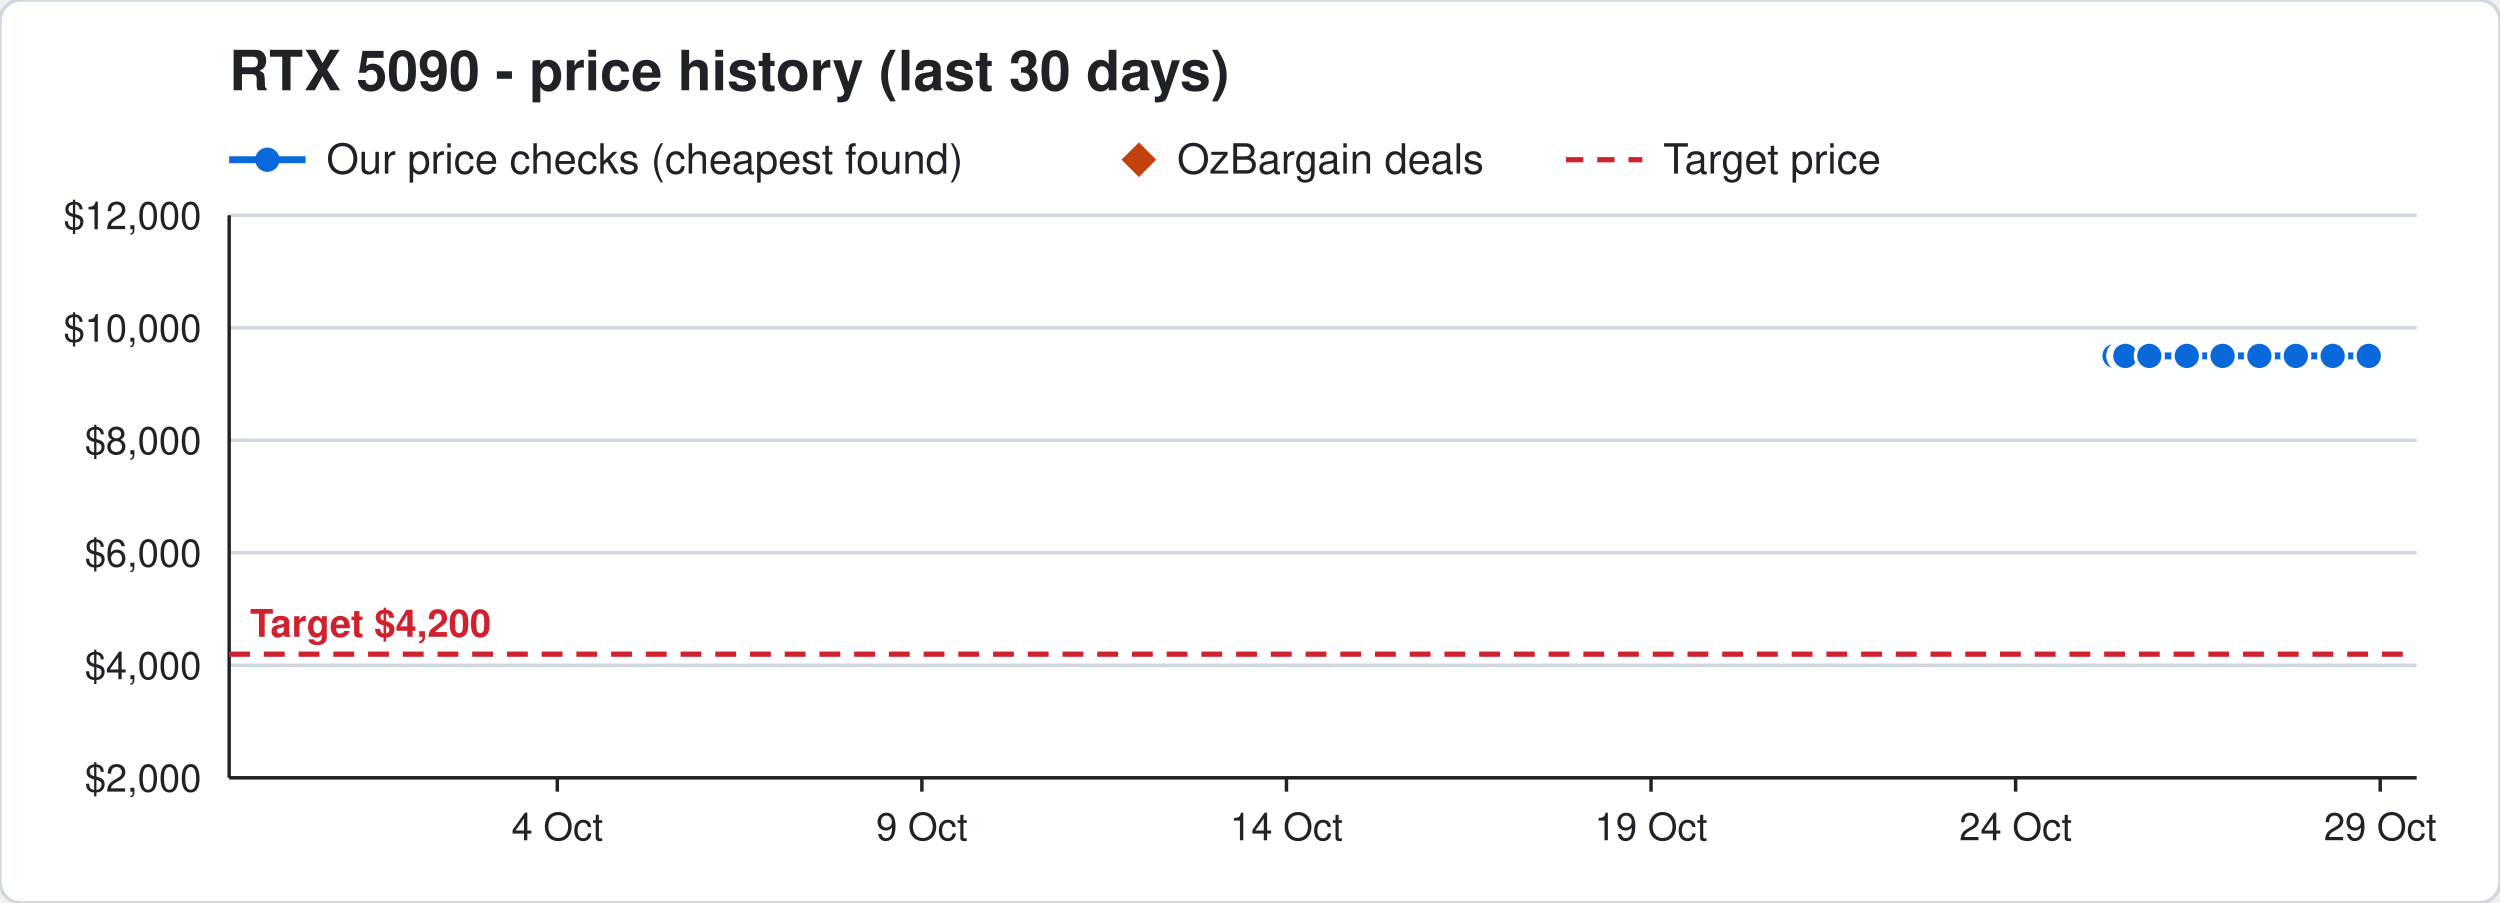
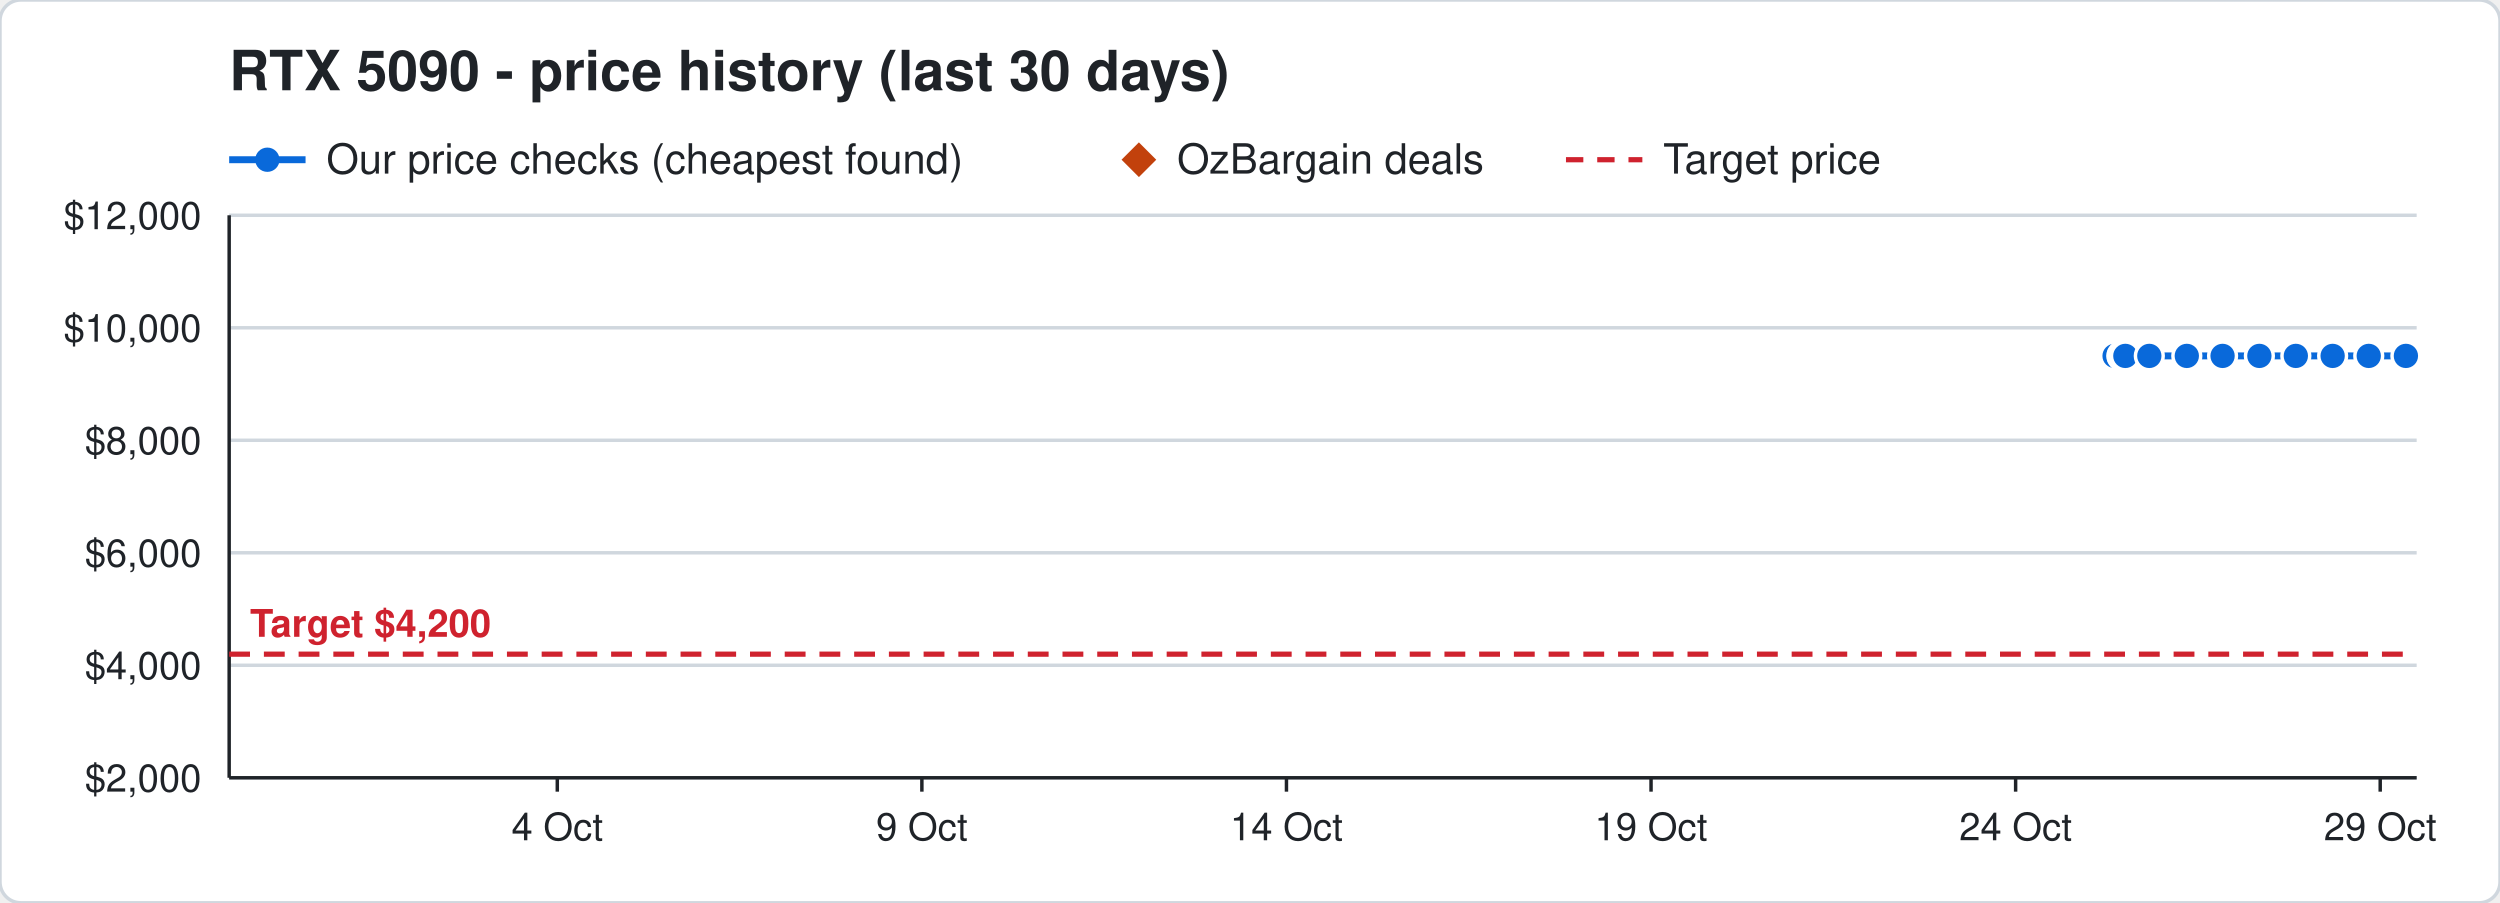
<svg xmlns="http://www.w3.org/2000/svg" width="720" height="260" viewBox="0 0 720 260" font-family="Segoe UI, Helvetica, Arial, sans-serif">
  <rect width="720" height="260" rx="6" fill="#ffffff" stroke="#d0d7de" />
  <text x="66" y="26" font-size="16" font-weight="700" fill="#1f2328">RTX 5090 - price history (last 30 days)</text>
  <line x1="66" y1="46" x2="88" y2="46" stroke="#0969da" stroke-width="2" />
  <circle cx="77" cy="46" r="3.5" fill="#0969da" />
  <text x="94" y="50" font-size="12" fill="#1f2328">Our price checks (cheapest found)</text>
  <path d="M328 41 l5 5 l-5 5 l-5 -5 z" fill="#c2410c" />
  <text x="339" y="50" font-size="12" fill="#1f2328">OzBargain deals</text>
  <line x1="451" y1="46" x2="473" y2="46" stroke="#cf222e" stroke-width="1.5" stroke-dasharray="5 4" />
  <text x="479" y="50" font-size="12" fill="#1f2328">Target price</text>
  <line x1="66" y1="224.0" x2="696" y2="224.0" stroke="#d0d7de" />
  <text x="58" y="228.0" font-size="11" text-anchor="end" fill="#1f2328">$2,000</text>
  <line x1="66" y1="191.6" x2="696" y2="191.6" stroke="#d0d7de" />
  <text x="58" y="195.6" font-size="11" text-anchor="end" fill="#1f2328">$4,000</text>
  <line x1="66" y1="159.2" x2="696" y2="159.2" stroke="#d0d7de" />
  <text x="58" y="163.2" font-size="11" text-anchor="end" fill="#1f2328">$6,000</text>
  <line x1="66" y1="126.8" x2="696" y2="126.8" stroke="#d0d7de" />
  <text x="58" y="130.8" font-size="11" text-anchor="end" fill="#1f2328">$8,000</text>
  <line x1="66" y1="94.4" x2="696" y2="94.4" stroke="#d0d7de" />
  <text x="58" y="98.4" font-size="11" text-anchor="end" fill="#1f2328">$10,000</text>
  <line x1="66" y1="62.0" x2="696" y2="62.0" stroke="#d0d7de" />
  <text x="58" y="66.0" font-size="11" text-anchor="end" fill="#1f2328">$12,000</text>
  <line x1="685.5" y1="224" x2="685.5" y2="228" stroke="#1f2328" />
  <text x="685.5" y="242" font-size="11" text-anchor="middle" fill="#1f2328">29 Oct</text>
  <line x1="580.5" y1="224" x2="580.5" y2="228" stroke="#1f2328" />
  <text x="580.5" y="242" font-size="11" text-anchor="middle" fill="#1f2328">24 Oct</text>
  <line x1="475.5" y1="224" x2="475.5" y2="228" stroke="#1f2328" />
  <text x="475.5" y="242" font-size="11" text-anchor="middle" fill="#1f2328">19 Oct</text>
  <line x1="370.5" y1="224" x2="370.5" y2="228" stroke="#1f2328" />
  <text x="370.5" y="242" font-size="11" text-anchor="middle" fill="#1f2328">14 Oct</text>
  <line x1="265.5" y1="224" x2="265.5" y2="228" stroke="#1f2328" />
  <text x="265.5" y="242" font-size="11" text-anchor="middle" fill="#1f2328">9 Oct</text>
  <line x1="160.5" y1="224" x2="160.5" y2="228" stroke="#1f2328" />
  <text x="160.5" y="242" font-size="11" text-anchor="middle" fill="#1f2328">4 Oct</text>
  <line x1="66" y1="224" x2="696" y2="224" stroke="#1f2328" />
  <line x1="66" y1="62" x2="66" y2="224" stroke="#1f2328" />
  <line x1="66" y1="188.4" x2="696" y2="188.4" stroke="#cf222e" stroke-width="1.5" stroke-dasharray="6 4" />
  <text x="72" y="183.4" font-size="11" font-weight="700" text-anchor="start" fill="#cf222e" stroke="#ffffff" stroke-width="3" paint-order="stroke">Target $4,200</text>
-   <polyline points="609.0,102.5 611.1,102.5 611.2,102.5 611.9,102.5 612.0,102.5 612.1,102.5 619.0,102.5 629.8,102.5 640.1,102.5 650.7,102.5 661.2,102.5 671.8,102.5 682.2,102.5" fill="none" stroke="#0969da" stroke-width="2" />
+   <polyline points="609.0,102.5 611.1,102.5 611.2,102.5 611.9,102.5 612.0,102.5 612.1,102.5 619.0,102.5 629.8,102.5 640.1,102.5 650.7,102.5 661.2,102.5 671.8,102.5 682.2,102.5 692.9,102.5" fill="none" stroke="#0969da" stroke-width="2" />
  <circle cx="609.0" cy="102.5" r="4" fill="#0969da" stroke="#ffffff" stroke-width="1" />
  <circle cx="611.1" cy="102.5" r="4" fill="#0969da" stroke="#ffffff" stroke-width="1" />
  <circle cx="611.2" cy="102.5" r="4" fill="#0969da" stroke="#ffffff" stroke-width="1" />
  <circle cx="611.9" cy="102.5" r="4" fill="#0969da" stroke="#ffffff" stroke-width="1" />
  <circle cx="612.0" cy="102.5" r="4" fill="#0969da" stroke="#ffffff" stroke-width="1" />
  <circle cx="612.1" cy="102.5" r="4" fill="#0969da" stroke="#ffffff" stroke-width="1" />
  <circle cx="619.0" cy="102.5" r="4" fill="#0969da" stroke="#ffffff" stroke-width="1" />
  <circle cx="629.8" cy="102.5" r="4" fill="#0969da" stroke="#ffffff" stroke-width="1" />
  <circle cx="640.1" cy="102.5" r="4" fill="#0969da" stroke="#ffffff" stroke-width="1" />
  <circle cx="650.7" cy="102.5" r="4" fill="#0969da" stroke="#ffffff" stroke-width="1" />
  <circle cx="661.2" cy="102.5" r="4" fill="#0969da" stroke="#ffffff" stroke-width="1" />
  <circle cx="671.8" cy="102.5" r="4" fill="#0969da" stroke="#ffffff" stroke-width="1" />
  <circle cx="682.2" cy="102.5" r="4" fill="#0969da" stroke="#ffffff" stroke-width="1" />
+   <circle cx="692.9" cy="102.5" r="4" fill="#0969da" stroke="#ffffff" stroke-width="1" />
</svg>
